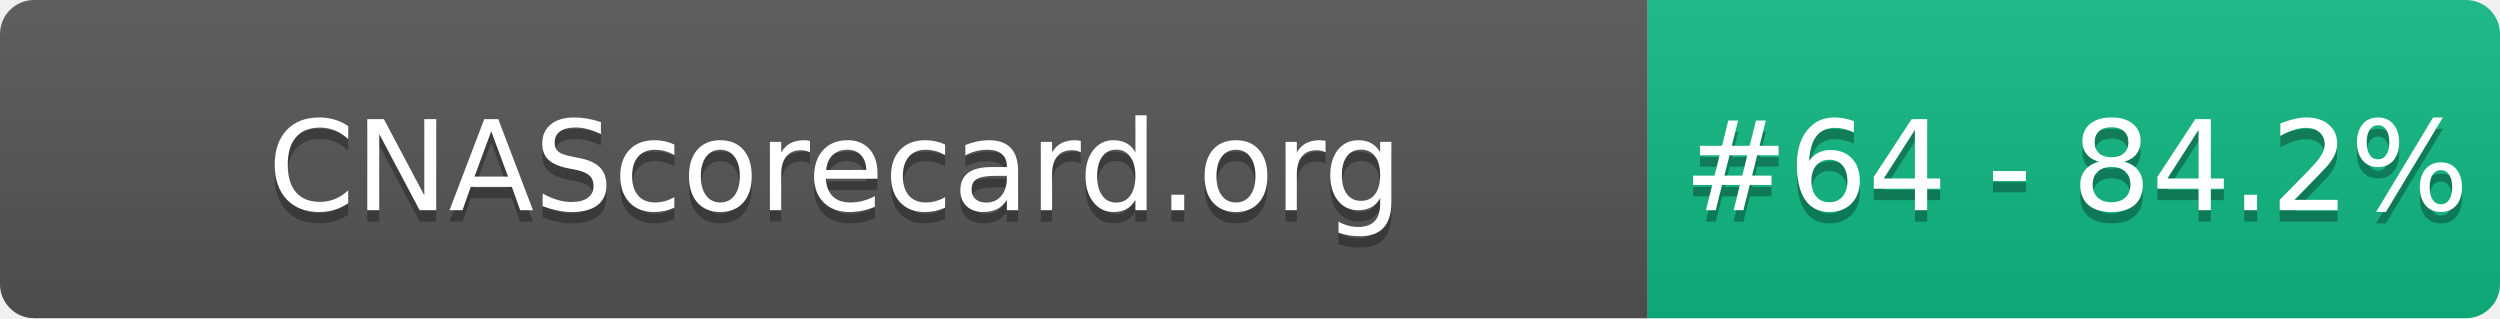
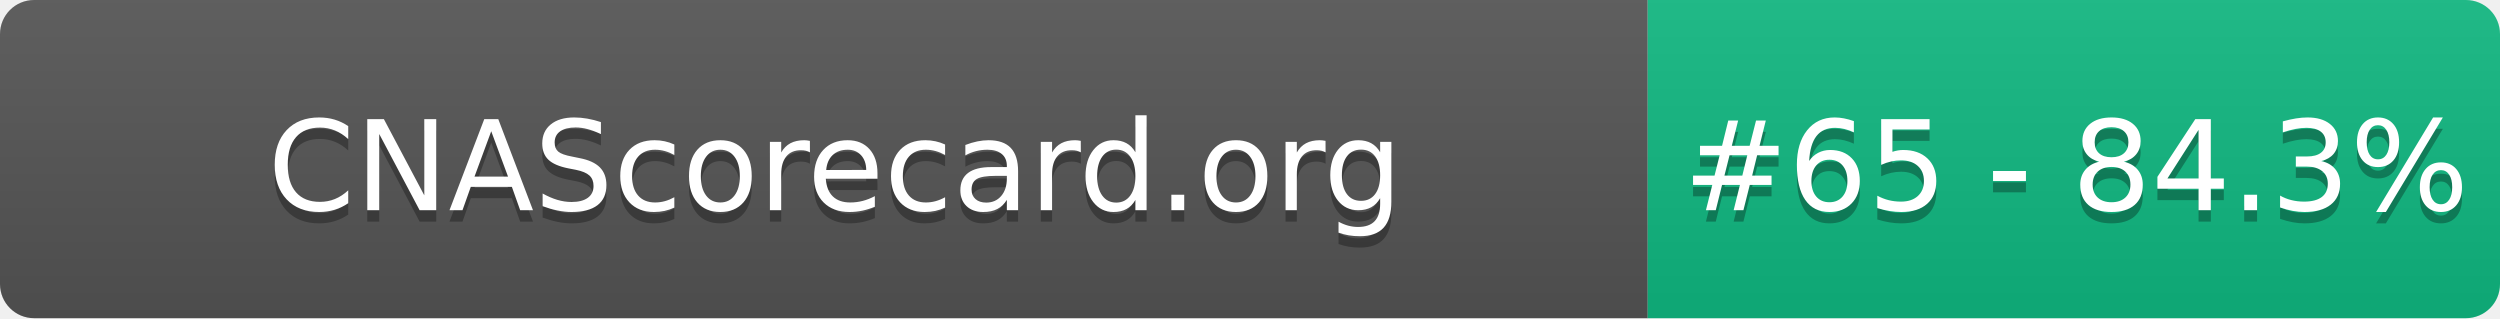
- <svg xmlns="http://www.w3.org/2000/svg" width="220" height="28" role="img" aria-label="CNAScorecard.org: #64 - 84.2%">
+ <svg xmlns="http://www.w3.org/2000/svg" width="220" height="28" role="img" aria-label="CNAScorecard.org: #65 - 84.3%">
  <linearGradient id="s" x2="0" y2="100%">
    <stop offset="0" stop-color="#bbb" stop-opacity=".1" />
    <stop offset="1" stop-opacity=".1" />
  </linearGradient>
  <clipPath id="r">
    <rect width="220" height="28" rx="3" fill="#fff" />
  </clipPath>
  <g clip-path="url(#r)">
    <rect width="145" height="28" fill="#555" />
    <rect x="145" width="75" height="28" fill="#10B981" />
    <rect width="220" height="28" fill="url(#s)" />
  </g>
  <g fill="#fff" text-anchor="middle" font-family="Verdana,Geneva,DejaVu Sans,sans-serif" text-rendering="geometricPrecision" font-size="110">
    <text aria-hidden="true" x="735" y="195" fill="#010101" fill-opacity=".3" transform="scale(.1)" textLength="1350">CNAScorecard.org</text>
    <text x="735" y="185" transform="scale(.1)" fill="#fff" textLength="1350">CNAScorecard.org</text>
-     <text aria-hidden="true" x="1827" y="195" fill="#010101" fill-opacity=".3" transform="scale(.1)" textLength="605">#64 - 84.2%</text>
-     <text x="1827" y="185" transform="scale(.1)" fill="#fff" textLength="605">#64 - 84.2%</text>
+     <text aria-hidden="true" x="1827" y="195" fill="#010101" fill-opacity=".3" transform="scale(.1)" textLength="605">#65 - 84.3%</text>
+     <text x="1827" y="185" transform="scale(.1)" fill="#fff" textLength="605">#65 - 84.3%</text>
  </g>
</svg>
